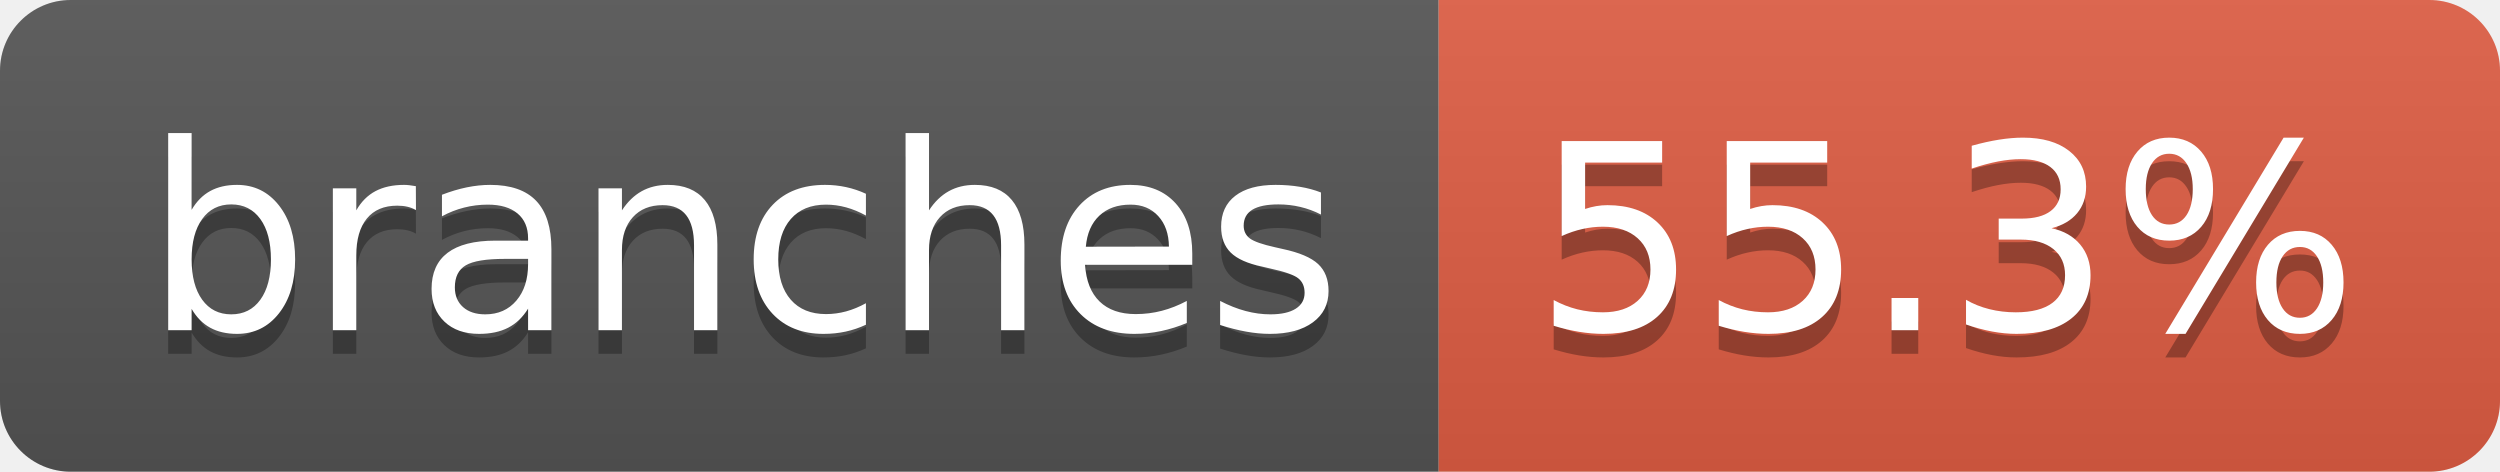
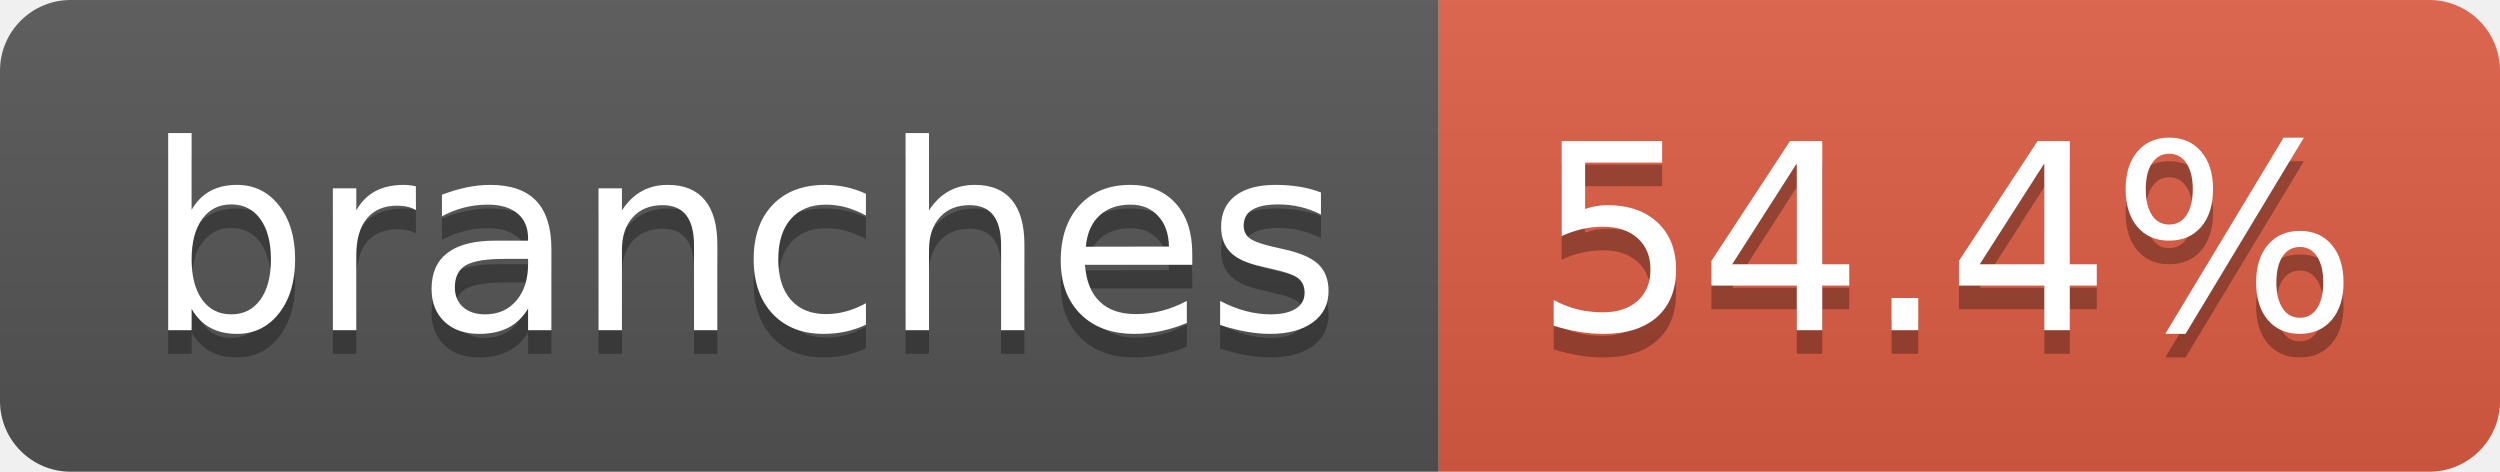
- <svg xmlns="http://www.w3.org/2000/svg" width="106" height="20" role="img" aria-label="branches: 55.3%">
+ <svg xmlns="http://www.w3.org/2000/svg" width="106" height="20" role="img" aria-label="branches: 54.4%">
  <linearGradient id="s" x2="0" y2="100%">
    <stop offset="0" stop-color="#bbb" stop-opacity=".1" />
    <stop offset="1" stop-opacity=".1" />
  </linearGradient>
  <clipPath id="r">
    <rect width="106" height="20" rx="3" fill="#fff" />
  </clipPath>
  <g clip-path="url(#r)">
    <rect width="61" height="20" fill="#555" />
    <rect x="61" width="45" height="20" fill="#e05d44" />
    <rect width="106" height="20" fill="url(#s)" />
  </g>
  <g fill="#fff" text-anchor="middle" font-family="Verdana,Geneva,DejaVu Sans,sans-serif" text-rendering="geometricPrecision" font-size="110">
    <text aria-hidden="true" x="315" y="150" fill="#010101" fill-opacity=".3" transform="scale(.1)" textLength="507">branches</text>
    <text x="315" y="140" transform="scale(.1)" fill="#fff" textLength="507">branches</text>
-     <text aria-hidden="true" x="825" y="150" fill="#010101" fill-opacity=".3" transform="scale(.1)" textLength="350">55.3%</text>
-     <text x="825" y="140" transform="scale(.1)" fill="#fff" textLength="350">55.3%</text>
+     <text aria-hidden="true" x="825" y="150" fill="#010101" fill-opacity=".3" transform="scale(.1)" textLength="350">54.4%</text>
+     <text x="825" y="140" transform="scale(.1)" fill="#fff" textLength="350">54.4%</text>
  </g>
</svg>
